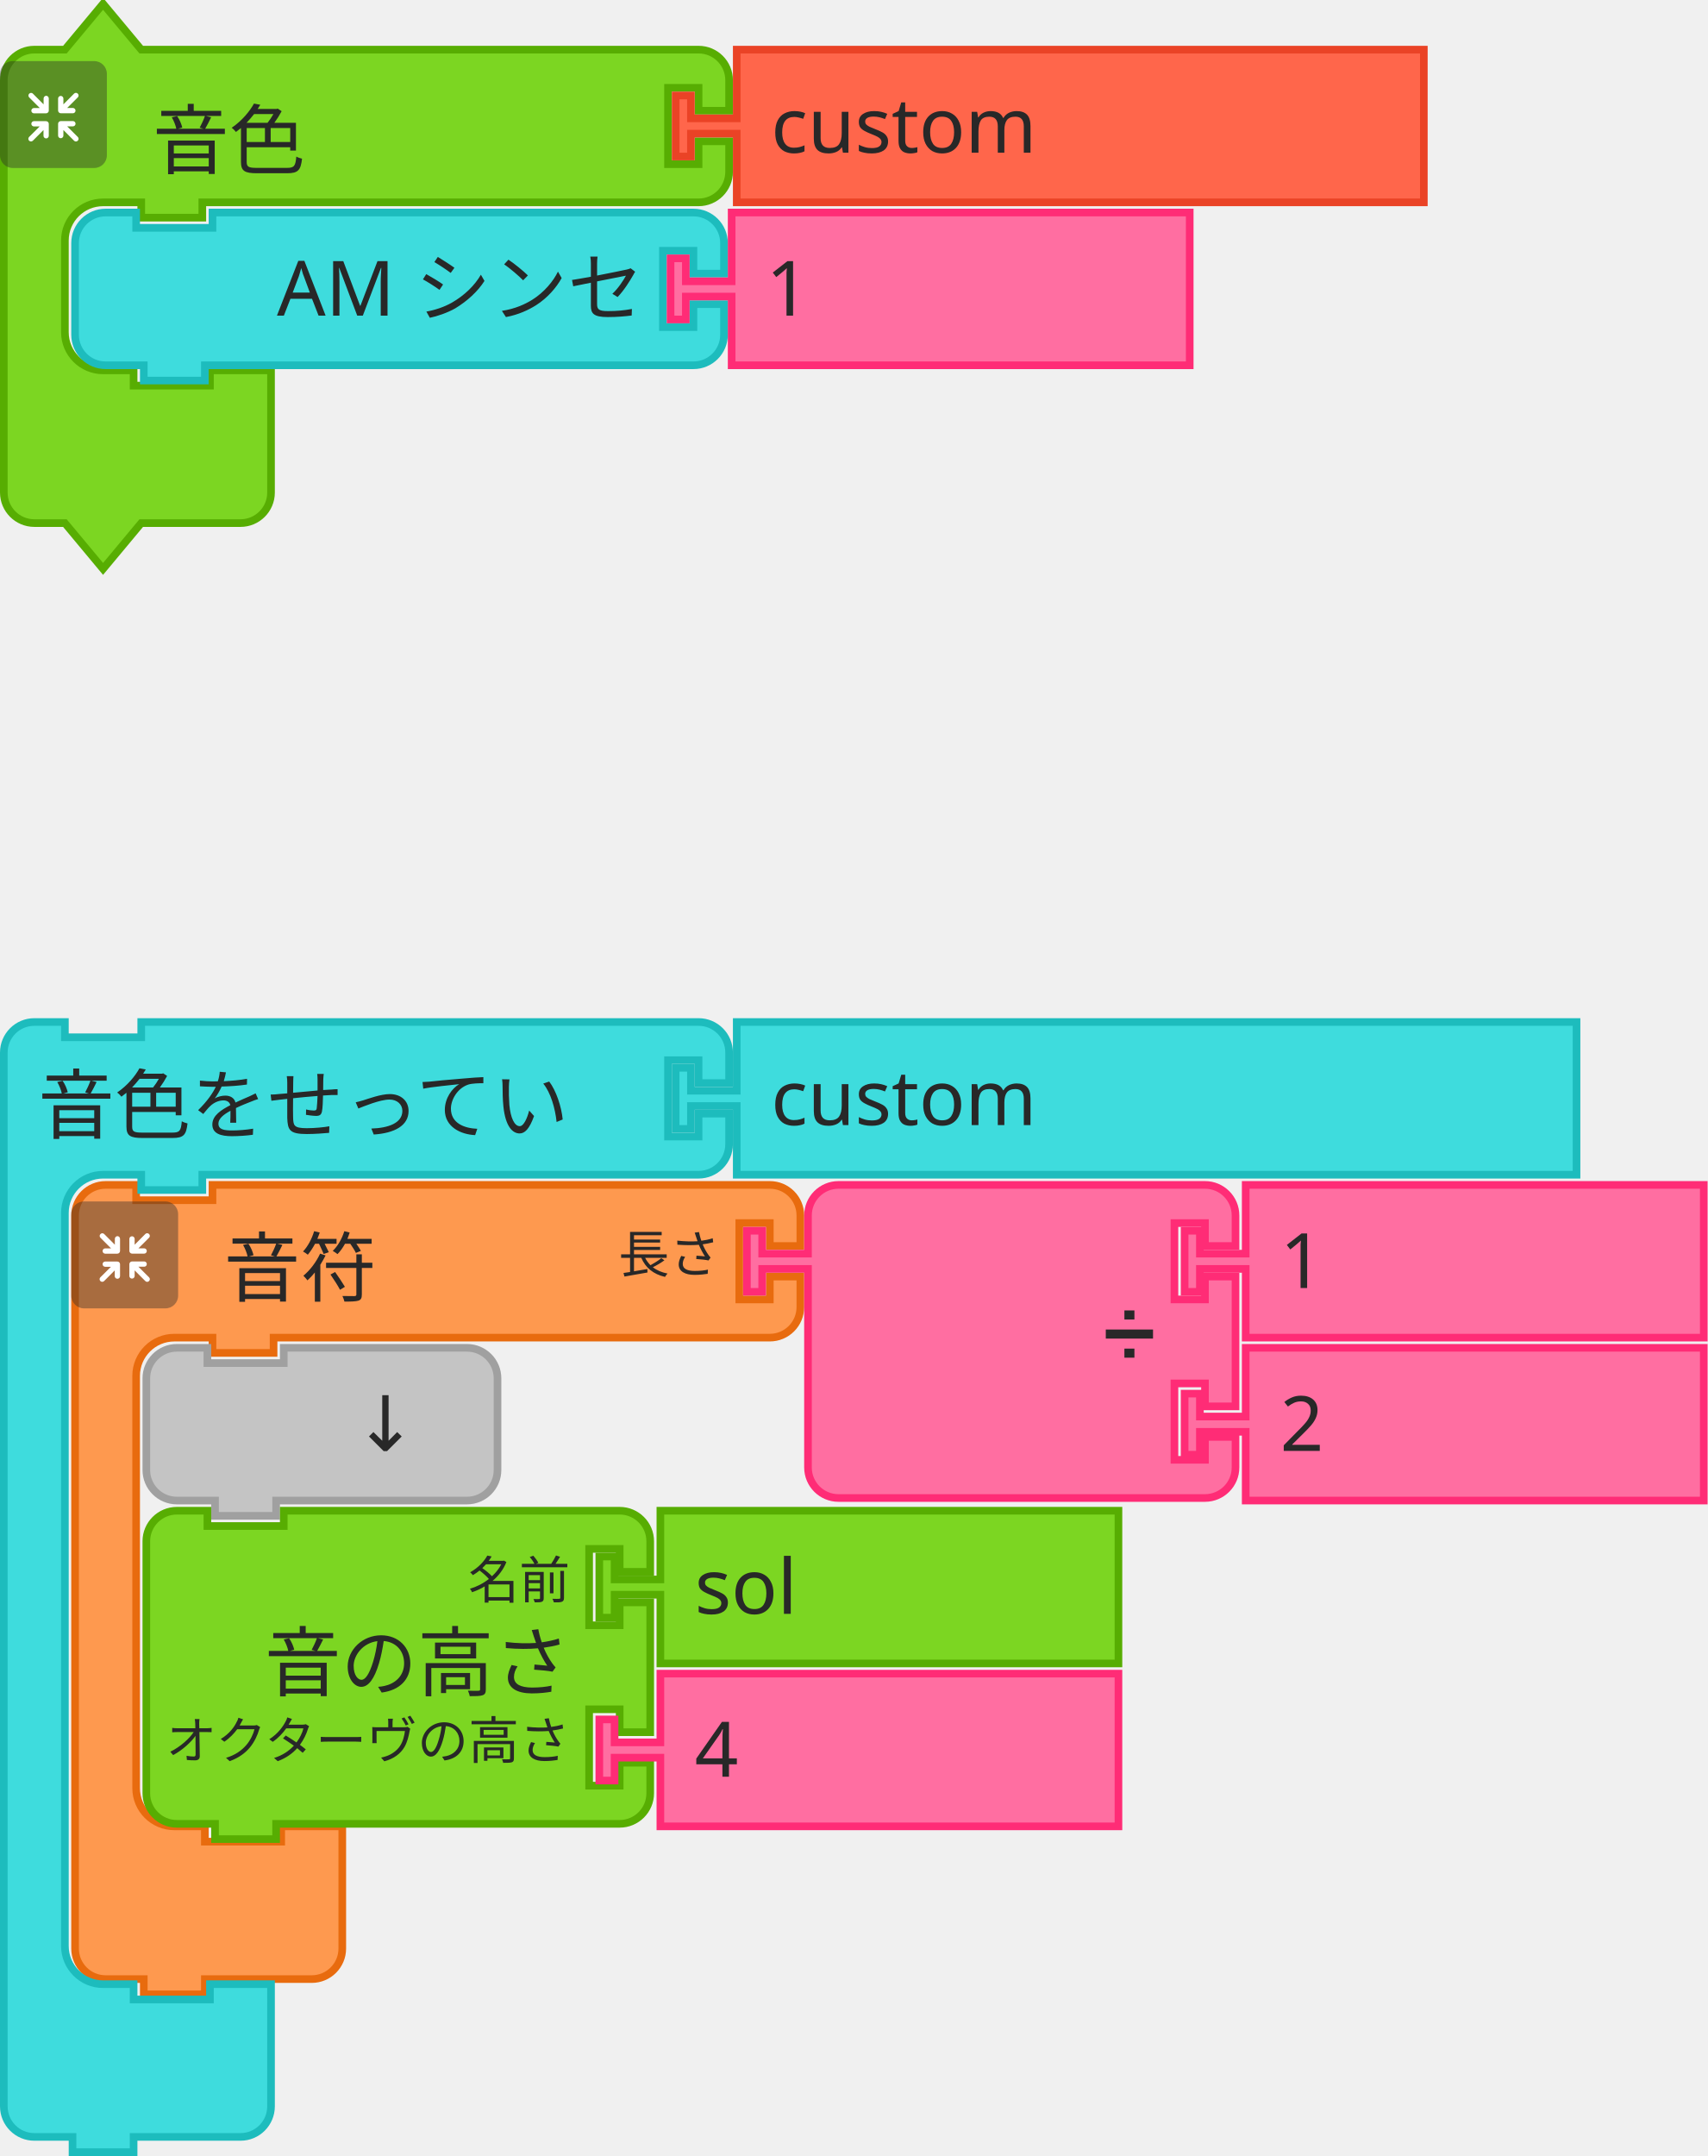
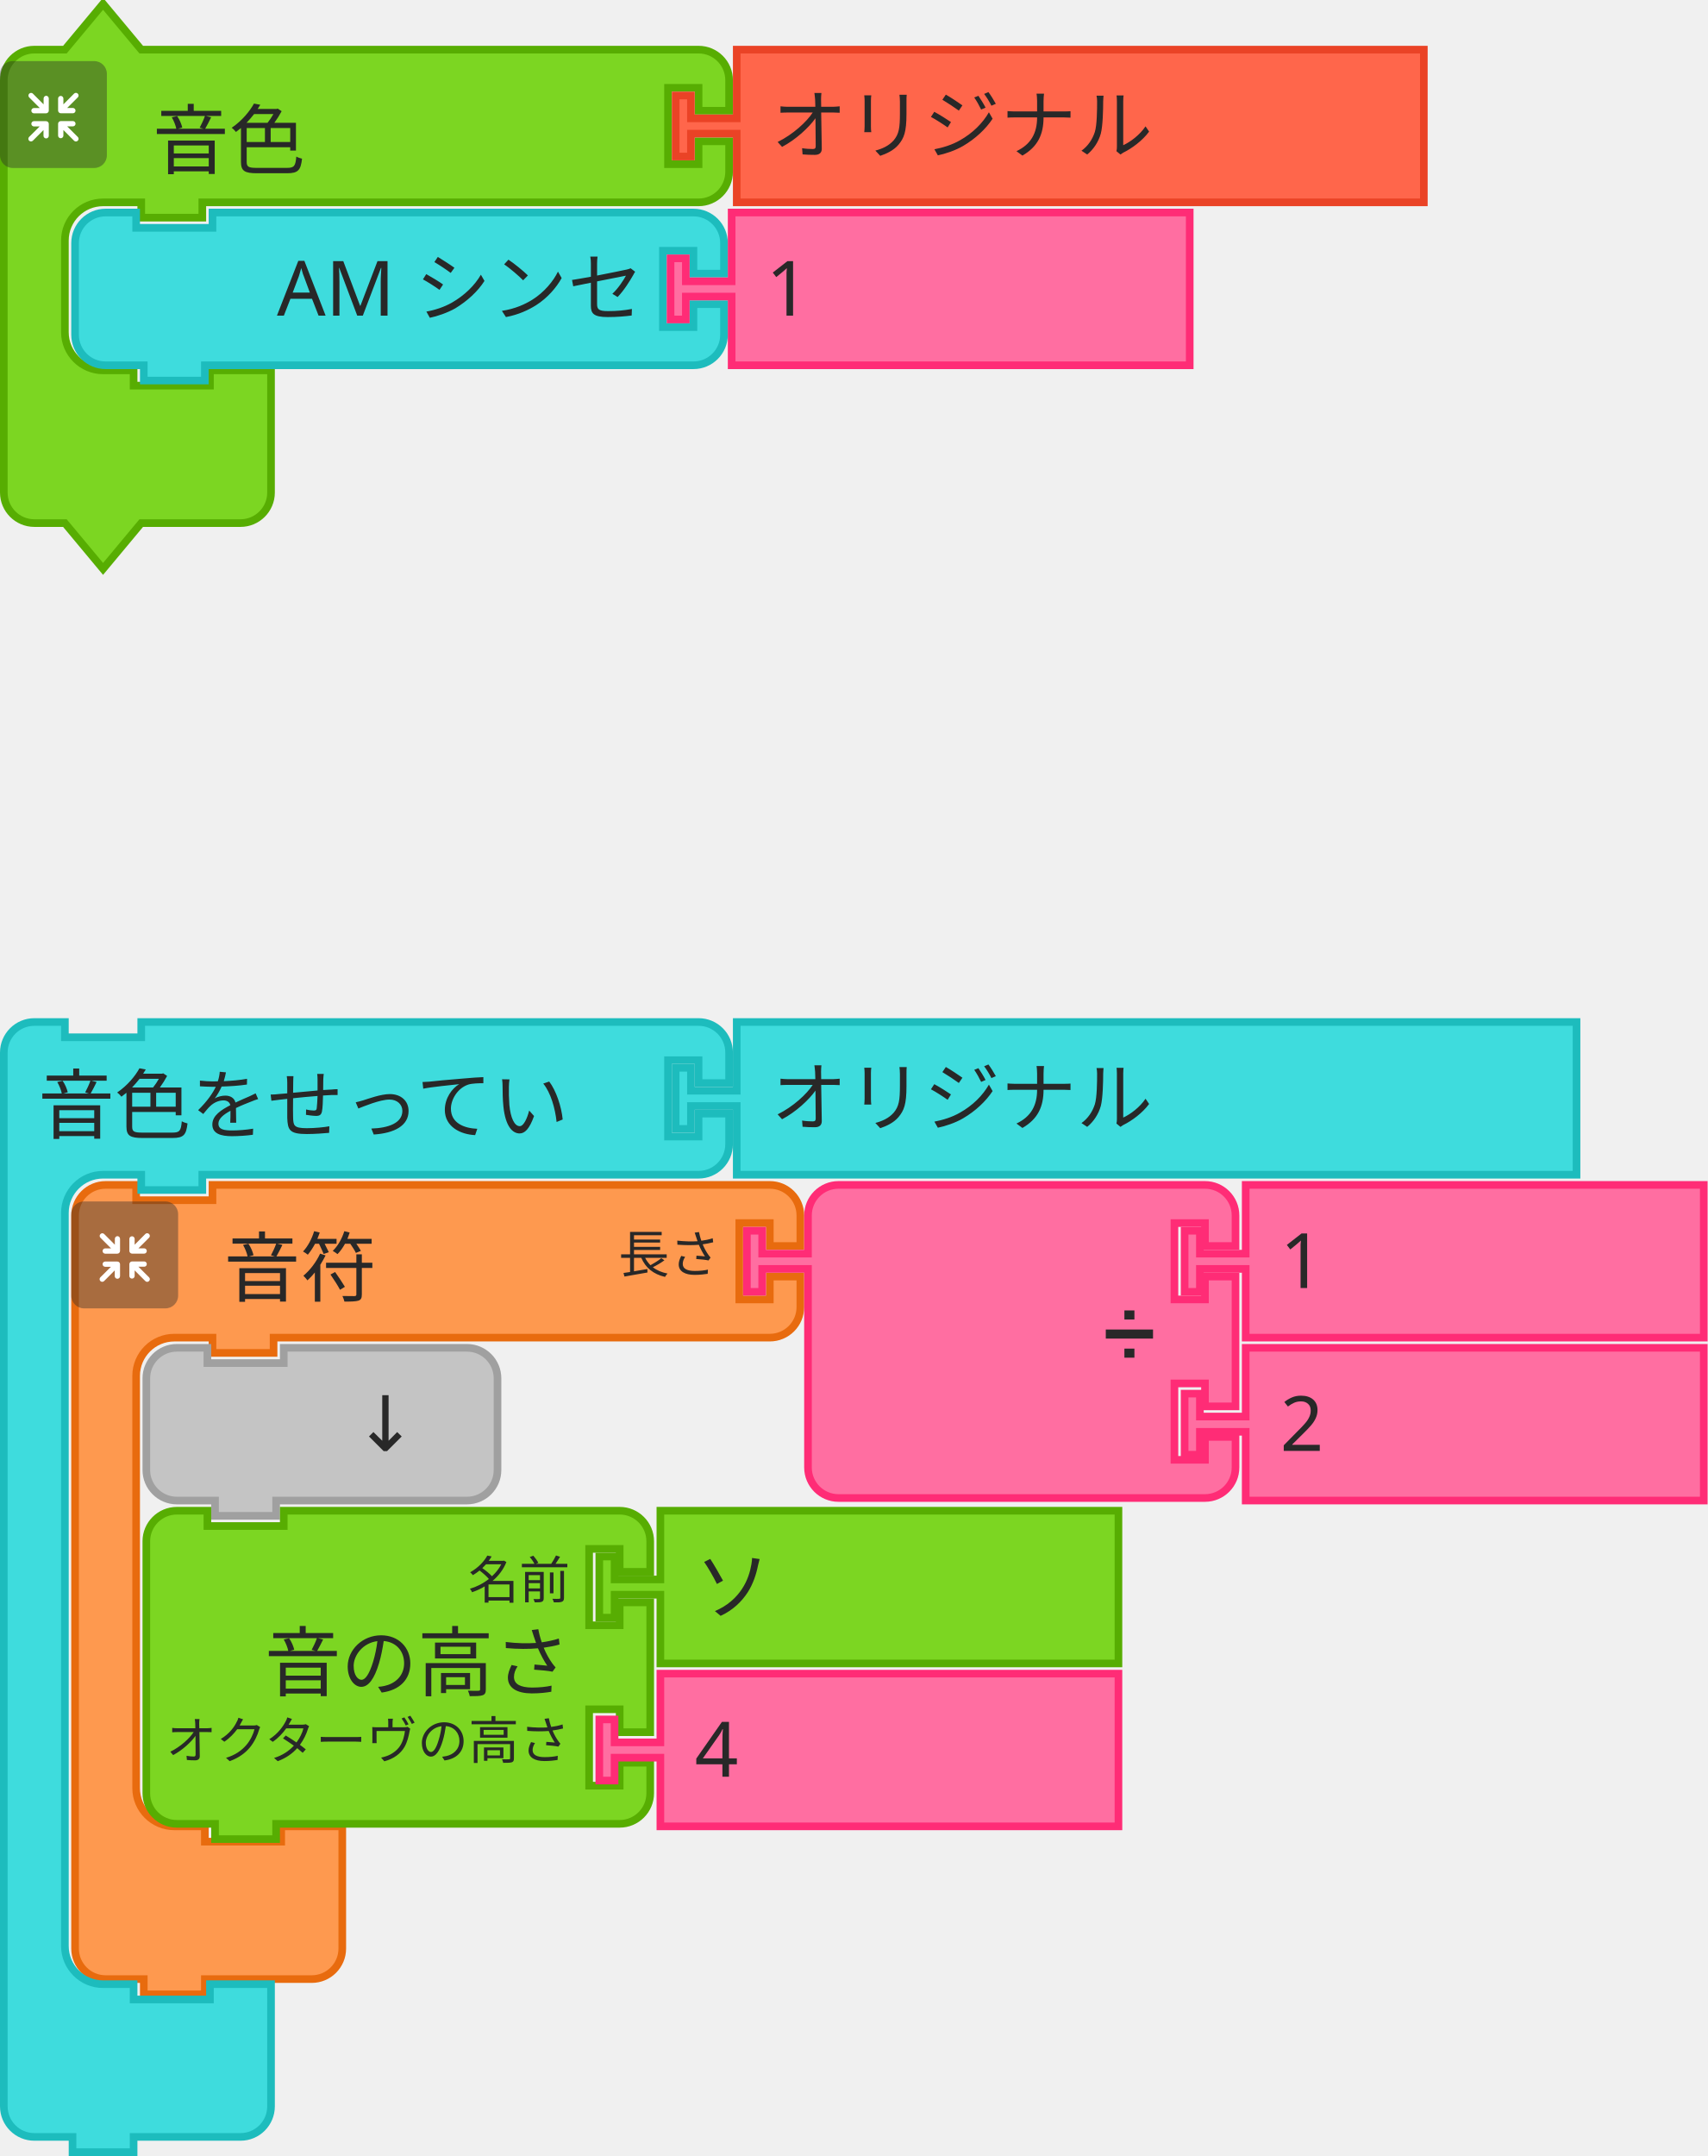
<svg xmlns="http://www.w3.org/2000/svg" width="335.5" height="423.5">
  <g>
    <g transform="translate(14, 232)">
      <g transform="scale(1.5, 1.5)">
        <path d="m0.5 8.5 L 0.5 4.5 A 4 4 90 0 1 4.5 0.5 L 8.5 0.5 L 8.5 2.5 L 18.5 2.5 L 18.5 0.5 L 27.5 0.5 L 87.5 0.5 L 91.5 0.5 A 4 4 90 0 1 95.5 4.5 L 95.5 8.5 L 91.5 8.5 L 91.5 5.5 L 87.5 5.5 L 87.5 15.5 L 91.5 15.5 L 91.5 12.5 L 95.5 12.5 L 95.5 16.5 A 4 4 90 0 1 91.5 20.5 L 87.5 20.5 L 27.5 20.5 L 26.5 20.5 L 26.5 22.5 L 18.5 22.5 L 18.5 20.5 L 17.5 20.5 L 13.5 20.5 A 5 5 90 0 0 8.5 25.5 L 8.5 29.5 L 8.5 33.5 L 8.5 75.5 L 8.5 79.5 A 5 5 90 0 0 13.5 84.5 L 17.5 84.5 L 17.5 86.5 L 27.5 86.5 L 27.5 84.5 L 35.5 84.5 L 35.5 90.5 L 35.5 96.5 L 35.5 100.5 A 4 4 90 0 1 31.5 104.5 L 27.5 104.5 L 18.5 104.5 L 17.5 104.5 L 17.5 106.5 L 9.5 106.5 L 9.5 104.5 L 8.5 104.5 L 4.5 104.5 A 4 4 90 0 1 0.5 100.5 L 0.5 96.5 z" style="fill:#FE994F;fill-opacity:1;stroke:#E86B0E;stroke-width:1;stroke-linecap:round;stroke-opacity:1;" />
        <text style="font-size:10px;fill:#282828;font-family:sans-serif;text-anchor:start">
          <tspan x="20" y="15">音符</tspan>
        </text>
        <text style="font-size:6.667px;fill:#282828;font-family:sans-serif;text-anchor:end">
          <tspan x="85" y="12">長さ</tspan>
        </text>
      </g>
    </g>
    <g transform="translate(14, 236) scale(0.5 0.5)">
      <g style="isolation:isolate">
        <g id="レイヤー_2" data-name="レイヤー 2">
          <g id="Icon">
            <rect width="42" height="42" rx="5" ry="5" style="fill:#292929;opacity:0.4;mix-blend-mode:multiply" />
            <path d="M30.56,29.8l-4.17-4.16h2.26a1,1,0,1,0,0-2.07H23.94a1.08,1.08,0,0,0-1.11,1v0s0,0,0,.06v4.64h0a1,1,0,1,0,2.08,0V27.08l4.19,4.19a1,1,0,0,0,1.46,0A1,1,0,0,0,30.56,29.8Z" style="fill:#fff" />
            <path d="M19.17,24.6a1.08,1.08,0,0,0-1.11-1H13.35a1,1,0,1,0,0,2.07H15.6L11.44,29.8a1,1,0,0,0,1.47,1.47l4.18-4.19v2.26a1,1,0,1,0,2.08,0V24.7s0,0,0-.06A.08.08,0,0,1,19.17,24.6Z" style="fill:#fff" />
            <path d="M23.94,20.5h4.7a1,1,0,1,0,0-2.08H26.39l4.17-4.16a1,1,0,0,0,0-1.47,1,1,0,0,0-1.46,0L24.91,17V14.72a1,1,0,1,0-2.08,0v4.64a.43.43,0,0,0,0,.05v.05A1.09,1.09,0,0,0,23.94,20.5Z" style="fill:#fff" />
            <path d="M18.13,13.62a1.08,1.08,0,0,0-1,1.09V17l-4.18-4.19a1,1,0,0,0-1.47,0,1,1,0,0,0,0,1.46l4.16,4.17H13.35a1,1,0,1,0,0,2.08h4.71a1.09,1.09,0,0,0,1.11-1,.08.08,0,0,1,0,0s0,0,0-.06V14.71A1.07,1.07,0,0,0,18.13,13.62Z" style="fill:#fff" />
          </g>
        </g>
      </g>
    </g>
  </g>
  <g transform="translate(146, 232)">
    <g transform="scale(1.5, 1.5)">
      <path d="m8.5 8.5 L 8.5 4.5 A 4 4 90 0 1 12.5 0.5 L 16.5 0.5 L 26.5 0.5 L 56.5 0.5 L 60.5 0.5 A 4 4 90 0 1 64.5 4.5 L 64.5 8.5 L 60.5 8.5 L 60.5 5.5 L 56.5 5.5 L 56.5 15.5 L 60.5 15.5 L 60.5 12.5 L 64.5 12.5 L 64.5 29.5 L 60.5 29.5 L 60.5 26.5 L 56.5 26.5 L 56.5 36.5 L 60.5 36.5 L 60.5 33.5 L 64.5 33.5 L 64.5 37.5 A 4 4 90 0 1 60.5 41.5 L 56.5 41.5 L 26.5 41.5 L 16.5 41.5 L 12.5 41.5 A 4 4 90 0 1 8.5 37.5 L 8.5 33.5 L 8.5 12.5 L 8.5 11.5 L 2.5 11.5 L 2.5 14.5 L 0.5 14.5 L 0.5 6.5 L 2.5 6.5 L 2.5 9.5 L 8.5 9.5 L 8.5 8.5 z" style="fill:#FF6EA1;fill-opacity:1;stroke:#FF2C76;stroke-width:1;stroke-linecap:round;stroke-opacity:1;" />
      <text style="font-size:9px;fill:#282828;font-family:sans-serif;text-anchor:end">
        <tspan x="54" y="23">➗</tspan>
      </text>
      <text style="font-size:6px;fill:#282828;font-family:sans-serif;text-anchor:end">
        <tspan x="54" y="12" />
      </text>
      <text style="font-size:6px;fill:#282828;font-family:sans-serif;text-anchor:end">
        <tspan x="54" y="33" />
      </text>
    </g>
  </g>
  <g transform="translate(232, 232)">
    <g transform="scale(1.5, 1.5)">
      <path d="m8.5 0.5 L 68.5 0.5 L 68.5 20.5 L 8.5 20.5 L 8.5 12.5 L 8.5 11.5 L 2.5 11.5 L 2.5 14.5 L 0.5 14.5 L 0.5 6.5 L 2.5 6.5 L 2.5 9.5 L 8.5 9.5 L 8.5 8.5 z" style="fill:#FF6EA1;fill-opacity:1;stroke:#FF2C76;stroke-width:1;stroke-linecap:round;stroke-opacity:1;" />
      <text style="font-size:10px;fill:#282828;font-family:sans-serif;text-anchor:start">
        <tspan x="13" y="14">1</tspan>
      </text>
    </g>
  </g>
  <g transform="translate(232, 264)">
    <g transform="scale(1.5, 1.5)">
      <path d="m8.5 0.5 L 68.5 0.5 L 68.5 20.5 L 8.5 20.5 L 8.5 12.5 L 8.5 11.5 L 2.5 11.5 L 2.5 14.5 L 0.5 14.5 L 0.5 6.5 L 2.5 6.5 L 2.5 9.5 L 8.5 9.5 L 8.5 8.5 z" style="fill:#FF6EA1;fill-opacity:1;stroke:#FF2C76;stroke-width:1;stroke-linecap:round;stroke-opacity:1;" />
      <text style="font-size:10px;fill:#282828;font-family:sans-serif;text-anchor:start">
        <tspan x="13" y="14">2</tspan>
      </text>
    </g>
  </g>
  <g transform="translate(28, 264)">
    <g transform="scale(1.5, 1.5)">
      <path d="m0.5 8.5 L 0.5 4.5 A 4 4 90 0 1 4.5 0.5 L 8.5 0.5 L 8.5 2.5 L 18.5 2.5 L 18.5 0.5 L 38.5 0.5 L 42.5 0.5 A 4 4 90 0 1 46.5 4.5 L 46.5 8.5 L 46.5 12.5 L 46.5 16.5 A 4 4 90 0 1 42.5 20.5 L 38.5 20.5 L 18.5 20.5 L 17.5 20.5 L 17.5 22.5 L 9.5 22.5 L 9.5 20.5 L 8.5 20.5 L 4.5 20.5 A 4 4 90 0 1 0.5 16.5 L 0.5 12.5 z" style="fill:#C4C4C4;fill-opacity:1;stroke:#A0A0A0;stroke-width:1;stroke-linecap:round;stroke-opacity:1;" />
      <text style="font-size:10px;fill:#282828;font-family:sans-serif;text-anchor:end">
        <tspan x="36" y="14">↓</tspan>
      </text>
    </g>
  </g>
  <g transform="translate(28, 296)">
    <g transform="scale(1.5, 1.5)">
      <path d="m0.5 8.5 L 0.5 4.5 A 4 4 90 0 1 4.5 0.5 L 8.5 0.5 L 8.5 2.5 L 18.5 2.5 L 18.5 0.5 L 58.5 0.5 L 62.5 0.5 A 4 4 90 0 1 66.5 4.5 L 66.5 8.5 L 62.5 8.5 L 62.5 5.5 L 58.5 5.5 L 58.5 15.5 L 62.5 15.5 L 62.5 12.5 L 66.5 12.5 L 66.5 29.5 L 62.5 29.5 L 62.5 26.5 L 58.5 26.5 L 58.5 36.5 L 62.5 36.5 L 62.5 33.5 L 66.5 33.5 L 66.5 37.5 A 4 4 90 0 1 62.5 41.5 L 58.5 41.5 L 18.5 41.5 L 17.5 41.5 L 17.5 43.5 L 9.5 43.5 L 9.5 41.5 L 8.5 41.5 L 4.5 41.5 A 4 4 90 0 1 0.5 37.5 L 0.5 33.5 L 0.5 12.5 L 0.5 8.5 z" style="fill:#7CD622;fill-opacity:1;stroke:#57AD02;stroke-width:1;stroke-linecap:round;stroke-opacity:1;" />
      <text style="font-size:10px;fill:#282828;font-family:sans-serif;text-anchor:end">
        <tspan x="56" y="24">音の高さ</tspan>
      </text>
      <text style="font-size:6.667px;fill:#282828;font-family:sans-serif;text-anchor:end">
        <tspan x="56" y="12">名前</tspan>
      </text>
      <text style="font-size:6.667px;fill:#282828;font-family:sans-serif;text-anchor:end">
        <tspan x="56" y="33">オクターヴの高さ</tspan>
      </text>
    </g>
  </g>
  <g transform="translate(117, 296)">
    <g transform="scale(1.5, 1.5)">
      <path d="m8.5 0.5 L 68.5 0.5 L 68.5 20.5 L 8.5 20.5 L 8.5 12.5 L 8.5 11.5 L 2.5 11.5 L 2.5 14.5 L 0.5 14.5 L 0.5 6.5 L 2.5 6.5 L 2.5 9.5 L 8.5 9.5 L 8.5 8.5 z" style="fill:#7CD622;fill-opacity:1;stroke:#57AD02;stroke-width:1;stroke-linecap:round;stroke-opacity:1;" />
      <text style="font-size:10px;fill:#282828;font-family:sans-serif;text-anchor:start">
-         <tspan x="13" y="14">sol</tspan>
+         <tspan x="13" y="14">ソ</tspan>
      </text>
    </g>
  </g>
  <g transform="translate(117, 328)">
    <g transform="scale(1.5, 1.5)">
      <path d="m8.5 0.5 L 68.5 0.5 L 68.5 20.5 L 8.5 20.5 L 8.5 12.5 L 8.5 11.5 L 2.5 11.5 L 2.5 14.5 L 0.5 14.5 L 0.5 6.5 L 2.5 6.5 L 2.5 9.5 L 8.5 9.5 L 8.5 8.5 z" style="fill:#FF6EA1;fill-opacity:1;stroke:#FF2C76;stroke-width:1;stroke-linecap:round;stroke-opacity:1;" />
      <text style="font-size:10px;fill:#282828;font-family:sans-serif;text-anchor:start">
        <tspan x="13" y="14">4</tspan>
      </text>
    </g>
  </g>
  <g transform="translate(0, 200)">
    <g transform="scale(1.5, 1.5)">
      <path d="m0.5 8.5 L 0.5 4.5 A 4 4 90 0 1 4.5 0.5 L 8.5 0.5 L 8.5 2.5 L 18.5 2.5 L 18.5 0.5 L 27.5 0.5 L 87.5 0.5 L 91.5 0.5 A 4 4 90 0 1 95.5 4.5 L 95.5 8.5 L 91.5 8.5 L 91.5 5.5 L 87.5 5.5 L 87.5 15.5 L 91.5 15.5 L 91.5 12.5 L 95.5 12.5 L 95.5 16.5 A 4 4 90 0 1 91.5 20.5 L 87.5 20.5 L 27.5 20.5 L 26.5 20.5 L 26.5 22.5 L 18.5 22.5 L 18.5 20.5 L 17.5 20.5 L 13.5 20.5 A 5 5 90 0 0 8.5 25.5 L 8.5 29.5 L 8.5 33.5 L 8.5 117.5 L 8.5 121.5 A 5 5 90 0 0 13.5 126.5 L 17.5 126.5 L 17.5 128.5 L 27.5 128.5 L 27.5 126.5 L 35.5 126.5 L 35.5 132.5 L 35.5 138.5 L 35.5 142.5 A 4 4 90 0 1 31.5 146.5 L 27.5 146.5 L 18.5 146.5 L 17.5 146.5 L 17.5 148.5 L 9.5 148.5 L 9.5 146.5 L 8.5 146.5 L 4.5 146.5 A 4 4 90 0 1 0.5 142.5 L 0.5 138.5 z" style="fill:#3EDCDD;fill-opacity:1;stroke:#1DBCBD;stroke-width:1;stroke-linecap:round;stroke-opacity:1;" />
      <text style="font-size:10px;fill:#282828;font-family:sans-serif;text-anchor:start">
        <tspan x="5" y="15">音色をせってい</tspan>
      </text>
      <text style="font-size:6.667px;fill:#282828;font-family:sans-serif;text-anchor:end">
        <tspan x="85" y="12" />
      </text>
    </g>
  </g>
  <g transform="translate(132, 200)">
    <g transform="scale(1.5, 1.5)">
      <path d="m8.5 0.5 L 118.5 0.5 L 118.5 20.5 L 8.5 20.5 L 8.5 12.5 L 8.5 11.5 L 2.5 11.5 L 2.5 14.5 L 0.5 14.5 L 0.5 6.5 L 2.5 6.5 L 2.5 9.5 L 8.5 9.5 L 8.5 8.5 z" style="fill:#3EDCDD;fill-opacity:1;stroke:#1DBCBD;stroke-width:1;stroke-linecap:round;stroke-opacity:1;" />
      <text style="font-size:10px;fill:#282828;font-family:sans-serif;text-anchor:start">
-         <tspan x="13" y="14">custom</tspan>
+         <tspan x="13" y="14">オリジナル</tspan>
      </text>
    </g>
  </g>
  <g>
    <g transform="translate(0, 0)">
      <g transform="scale(1.5, 1.5)">
        <path d="m0.5 14.5 L 0.5 10.5 A 4 4 90 0 1 4.5 6.5 L 8.5 6.5 L 13.5 0.5 L 18.5 6.5 L 27.5 6.5 L 87.5 6.5 L 91.5 6.5 A 4 4 90 0 1 95.5 10.5 L 95.5 14.5 L 91.5 14.5 L 91.5 11.5 L 87.5 11.5 L 87.5 21.5 L 91.5 21.5 L 91.5 18.5 L 95.5 18.5 L 95.5 22.5 A 4 4 90 0 1 91.5 26.5 L 87.5 26.5 L 27.5 26.5 L 26.5 26.5 L 26.5 28.5 L 18.5 28.5 L 18.5 26.5 L 17.5 26.5 L 13.5 26.5 A 5 5 90 0 0 8.5 31.5 L 8.5 35.5 L 8.5 39.5 L 8.5 43.5 A 5 5 90 0 0 13.5 48.5 L 17.5 48.5 L 17.5 50.5 L 27.5 50.5 L 27.5 48.5 L 35.5 48.5 L 35.5 54.5 L 35.5 60.5 L 35.5 64.5 A 4 4 90 0 1 31.5 68.5 L 27.5 68.5 L 18.5 68.5 L 13.5 74.5 L 8.5 68.5 L 4.5 68.5 A 4 4 90 0 1 0.5 64.5 L 0.5 60.5 z" style="fill:#7CD622;fill-opacity:1;stroke:#57AD02;stroke-width:1;stroke-linecap:round;stroke-opacity:1;" />
        <text style="font-size:10px;fill:#282828;font-family:sans-serif;text-anchor:start">
          <tspan x="20" y="22">音色</tspan>
        </text>
        <text style="font-size:6.667px;fill:#282828;font-family:sans-serif;text-anchor:end">
          <tspan x="85" y="6" />
        </text>
      </g>
    </g>
    <g transform="translate(0, 12) scale(0.5 0.5)">
      <g style="isolation:isolate">
        <g id="レイヤー_2" data-name="レイヤー 2">
          <g id="Icon">
            <rect width="42" height="42" rx="5" ry="5" style="fill:#292929;opacity:0.4;mix-blend-mode:multiply" />
            <path d="M30.56,29.8l-4.17-4.16h2.26a1,1,0,1,0,0-2.07H23.94a1.08,1.08,0,0,0-1.11,1v0s0,0,0,.06v4.64h0a1,1,0,1,0,2.08,0V27.08l4.19,4.19a1,1,0,0,0,1.46,0A1,1,0,0,0,30.56,29.8Z" style="fill:#fff" />
            <path d="M19.17,24.6a1.08,1.08,0,0,0-1.11-1H13.35a1,1,0,1,0,0,2.07H15.6L11.44,29.8a1,1,0,0,0,1.47,1.47l4.18-4.19v2.26a1,1,0,1,0,2.08,0V24.7s0,0,0-.06A.08.08,0,0,1,19.17,24.6Z" style="fill:#fff" />
            <path d="M23.94,20.5h4.7a1,1,0,1,0,0-2.08H26.39l4.17-4.16a1,1,0,0,0,0-1.47,1,1,0,0,0-1.46,0L24.91,17V14.72a1,1,0,1,0-2.08,0v4.64a.43.43,0,0,0,0,.05v.05A1.09,1.09,0,0,0,23.94,20.5Z" style="fill:#fff" />
            <path d="M18.13,13.62a1.08,1.08,0,0,0-1,1.09V17l-4.18-4.19a1,1,0,0,0-1.47,0,1,1,0,0,0,0,1.46l4.16,4.17H13.35a1,1,0,1,0,0,2.08h4.71a1.09,1.09,0,0,0,1.11-1,.08.08,0,0,1,0,0s0,0,0-.06V14.71A1.07,1.07,0,0,0,18.13,13.62Z" style="fill:#fff" />
          </g>
        </g>
      </g>
    </g>
  </g>
  <g transform="translate(132, 9)">
    <g transform="scale(1.5, 1.5)">
      <path d="m8.5 0.5 L 98.5 0.5 L 98.5 20.5 L 8.5 20.5 L 8.5 12.5 L 8.5 11.5 L 2.5 11.5 L 2.5 14.5 L 0.5 14.5 L 0.5 6.5 L 2.5 6.5 L 2.5 9.5 L 8.5 9.5 L 8.5 8.5 z" style="fill:#FF664B;fill-opacity:1;stroke:#EA4326;stroke-width:1;stroke-linecap:round;stroke-opacity:1;" />
      <text style="font-size:10px;fill:#282828;font-family:sans-serif;text-anchor:start">
-         <tspan x="13" y="14">custom</tspan>
+         <tspan x="13" y="14">オリジナル</tspan>
      </text>
    </g>
  </g>
  <g transform="translate(14, 41)">
    <g transform="scale(1.5, 1.5)">
      <path d="m0.5 8.5 L 0.5 4.5 A 4 4 90 0 1 4.5 0.5 L 8.5 0.5 L 8.5 2.5 L 18.5 2.5 L 18.5 0.5 L 77.5 0.5 L 81.5 0.5 A 4 4 90 0 1 85.5 4.5 L 85.5 8.5 L 81.5 8.5 L 81.5 5.5 L 77.5 5.5 L 77.5 15.5 L 81.5 15.5 L 81.5 12.5 L 85.5 12.5 L 85.5 16.5 A 4 4 90 0 1 81.5 20.5 L 77.5 20.5 L 18.5 20.5 L 17.5 20.5 L 17.5 22.5 L 9.5 22.5 L 9.5 20.5 L 8.5 20.5 L 4.5 20.5 A 4 4 90 0 1 0.5 16.5 L 0.5 12.5 L 0.5 8.5 z" style="fill:#3EDCDD;fill-opacity:1;stroke:#1DBCBD;stroke-width:1;stroke-linecap:round;stroke-opacity:1;" />
      <text style="font-size:10px;fill:#282828;font-family:sans-serif;text-anchor:end">
        <tspan x="75" y="14">AM シンセ</tspan>
      </text>
      <text style="font-size:6.667px;fill:#282828;font-family:sans-serif;text-anchor:end">
        <tspan x="75" y="12" />
      </text>
    </g>
  </g>
  <g transform="translate(131, 41)">
    <g transform="scale(1.5, 1.5)">
      <path d="m8.5 0.5 L 68.5 0.5 L 68.5 20.5 L 8.5 20.5 L 8.5 12.5 L 8.5 11.5 L 2.5 11.5 L 2.5 14.5 L 0.5 14.5 L 0.5 6.5 L 2.5 6.5 L 2.5 9.5 L 8.5 9.5 L 8.5 8.5 z" style="fill:#FF6EA1;fill-opacity:1;stroke:#FF2C76;stroke-width:1;stroke-linecap:round;stroke-opacity:1;" />
      <text style="font-size:10px;fill:#282828;font-family:sans-serif;text-anchor:start">
        <tspan x="13" y="14">1</tspan>
      </text>
    </g>
  </g>
</svg>
